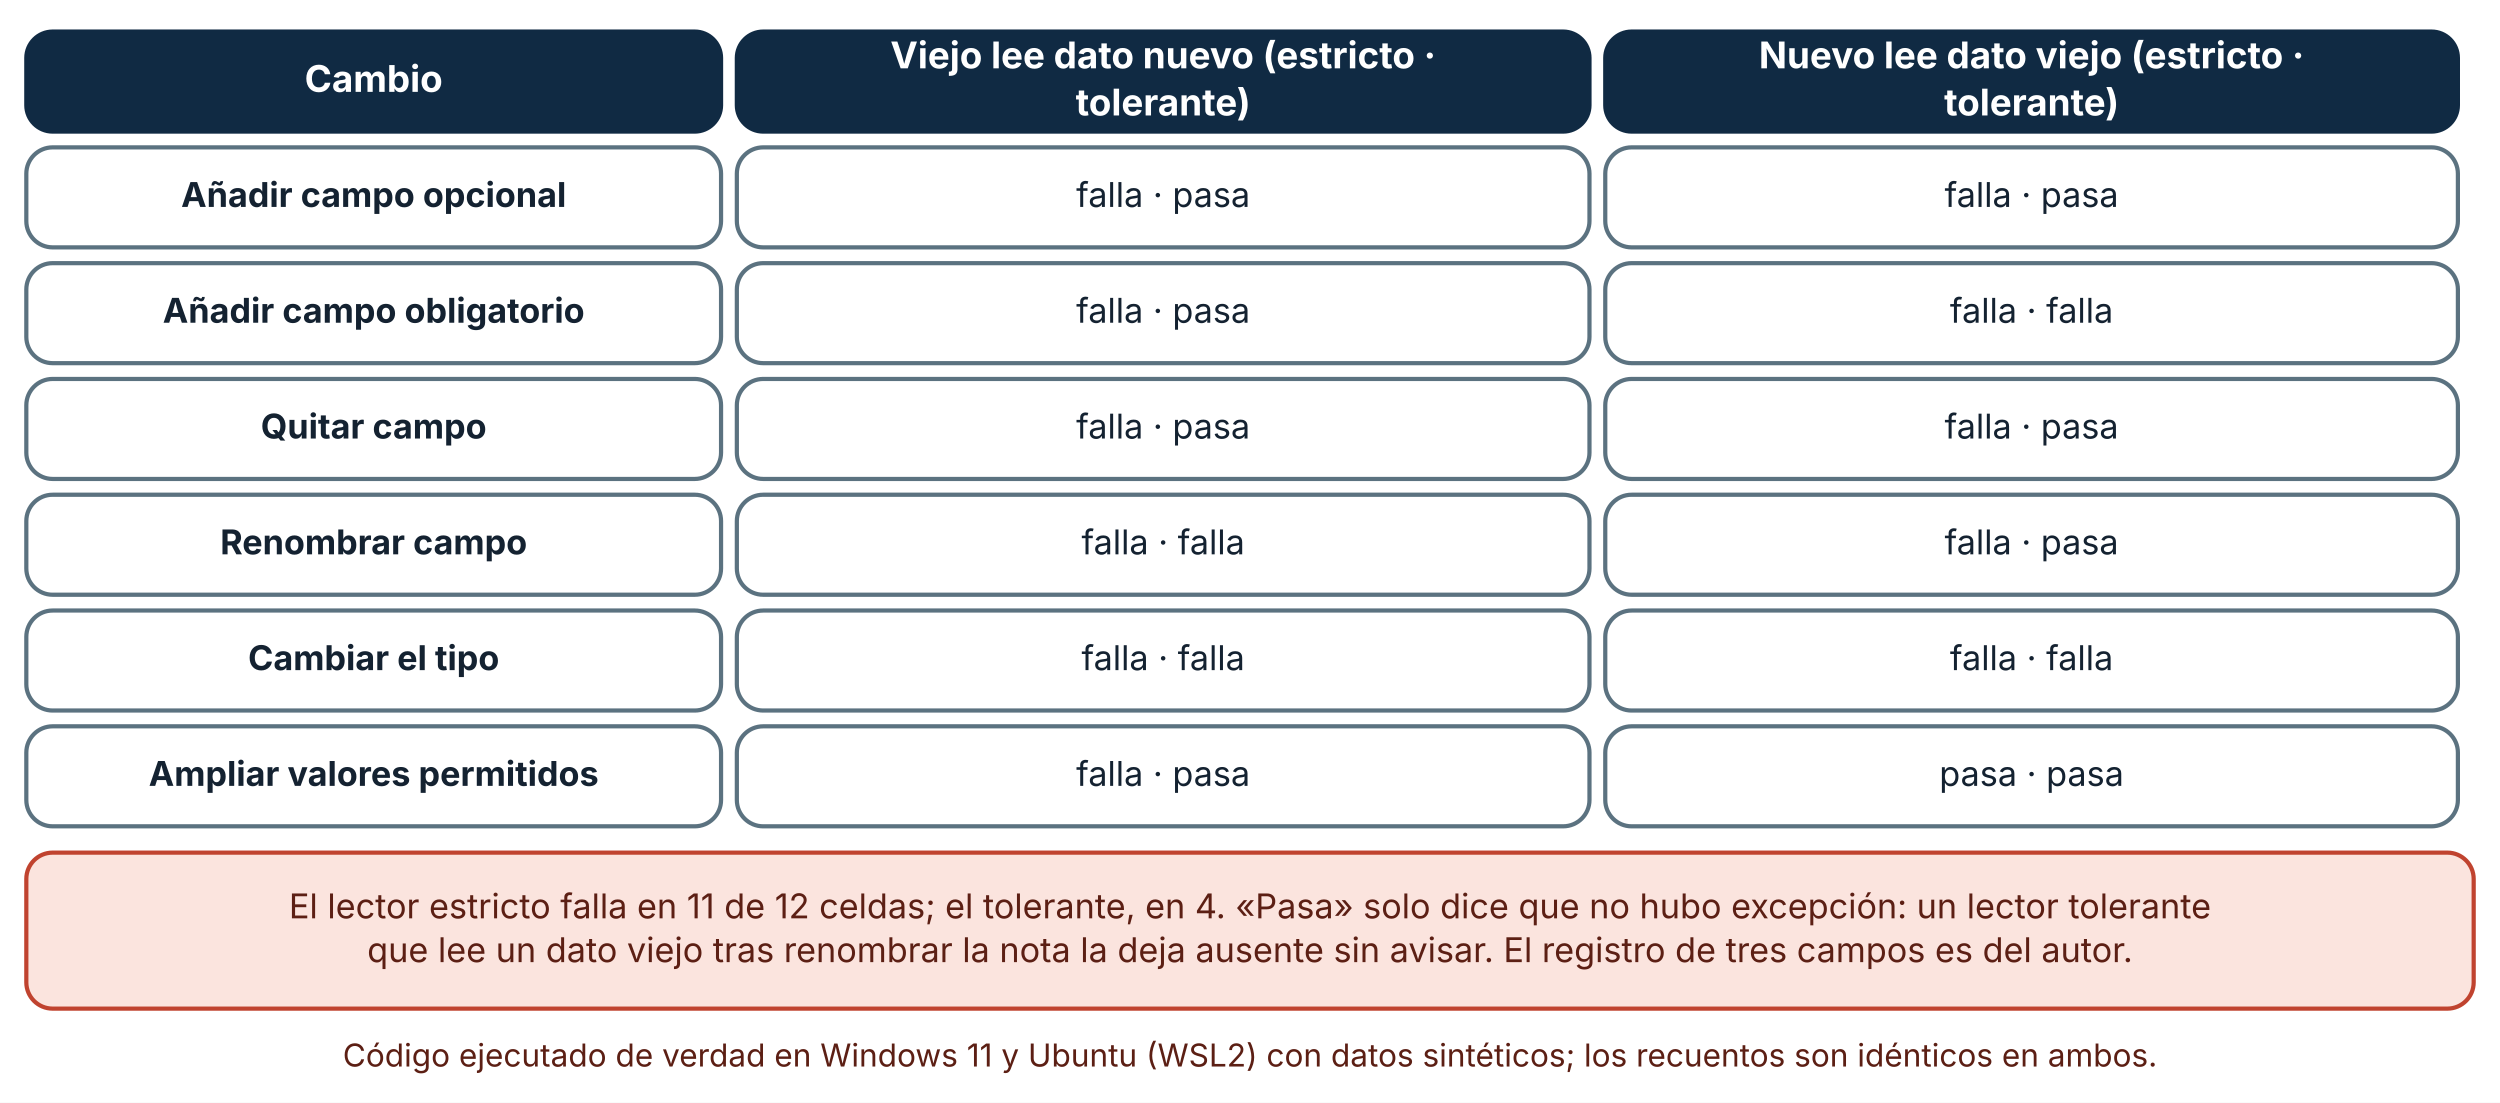
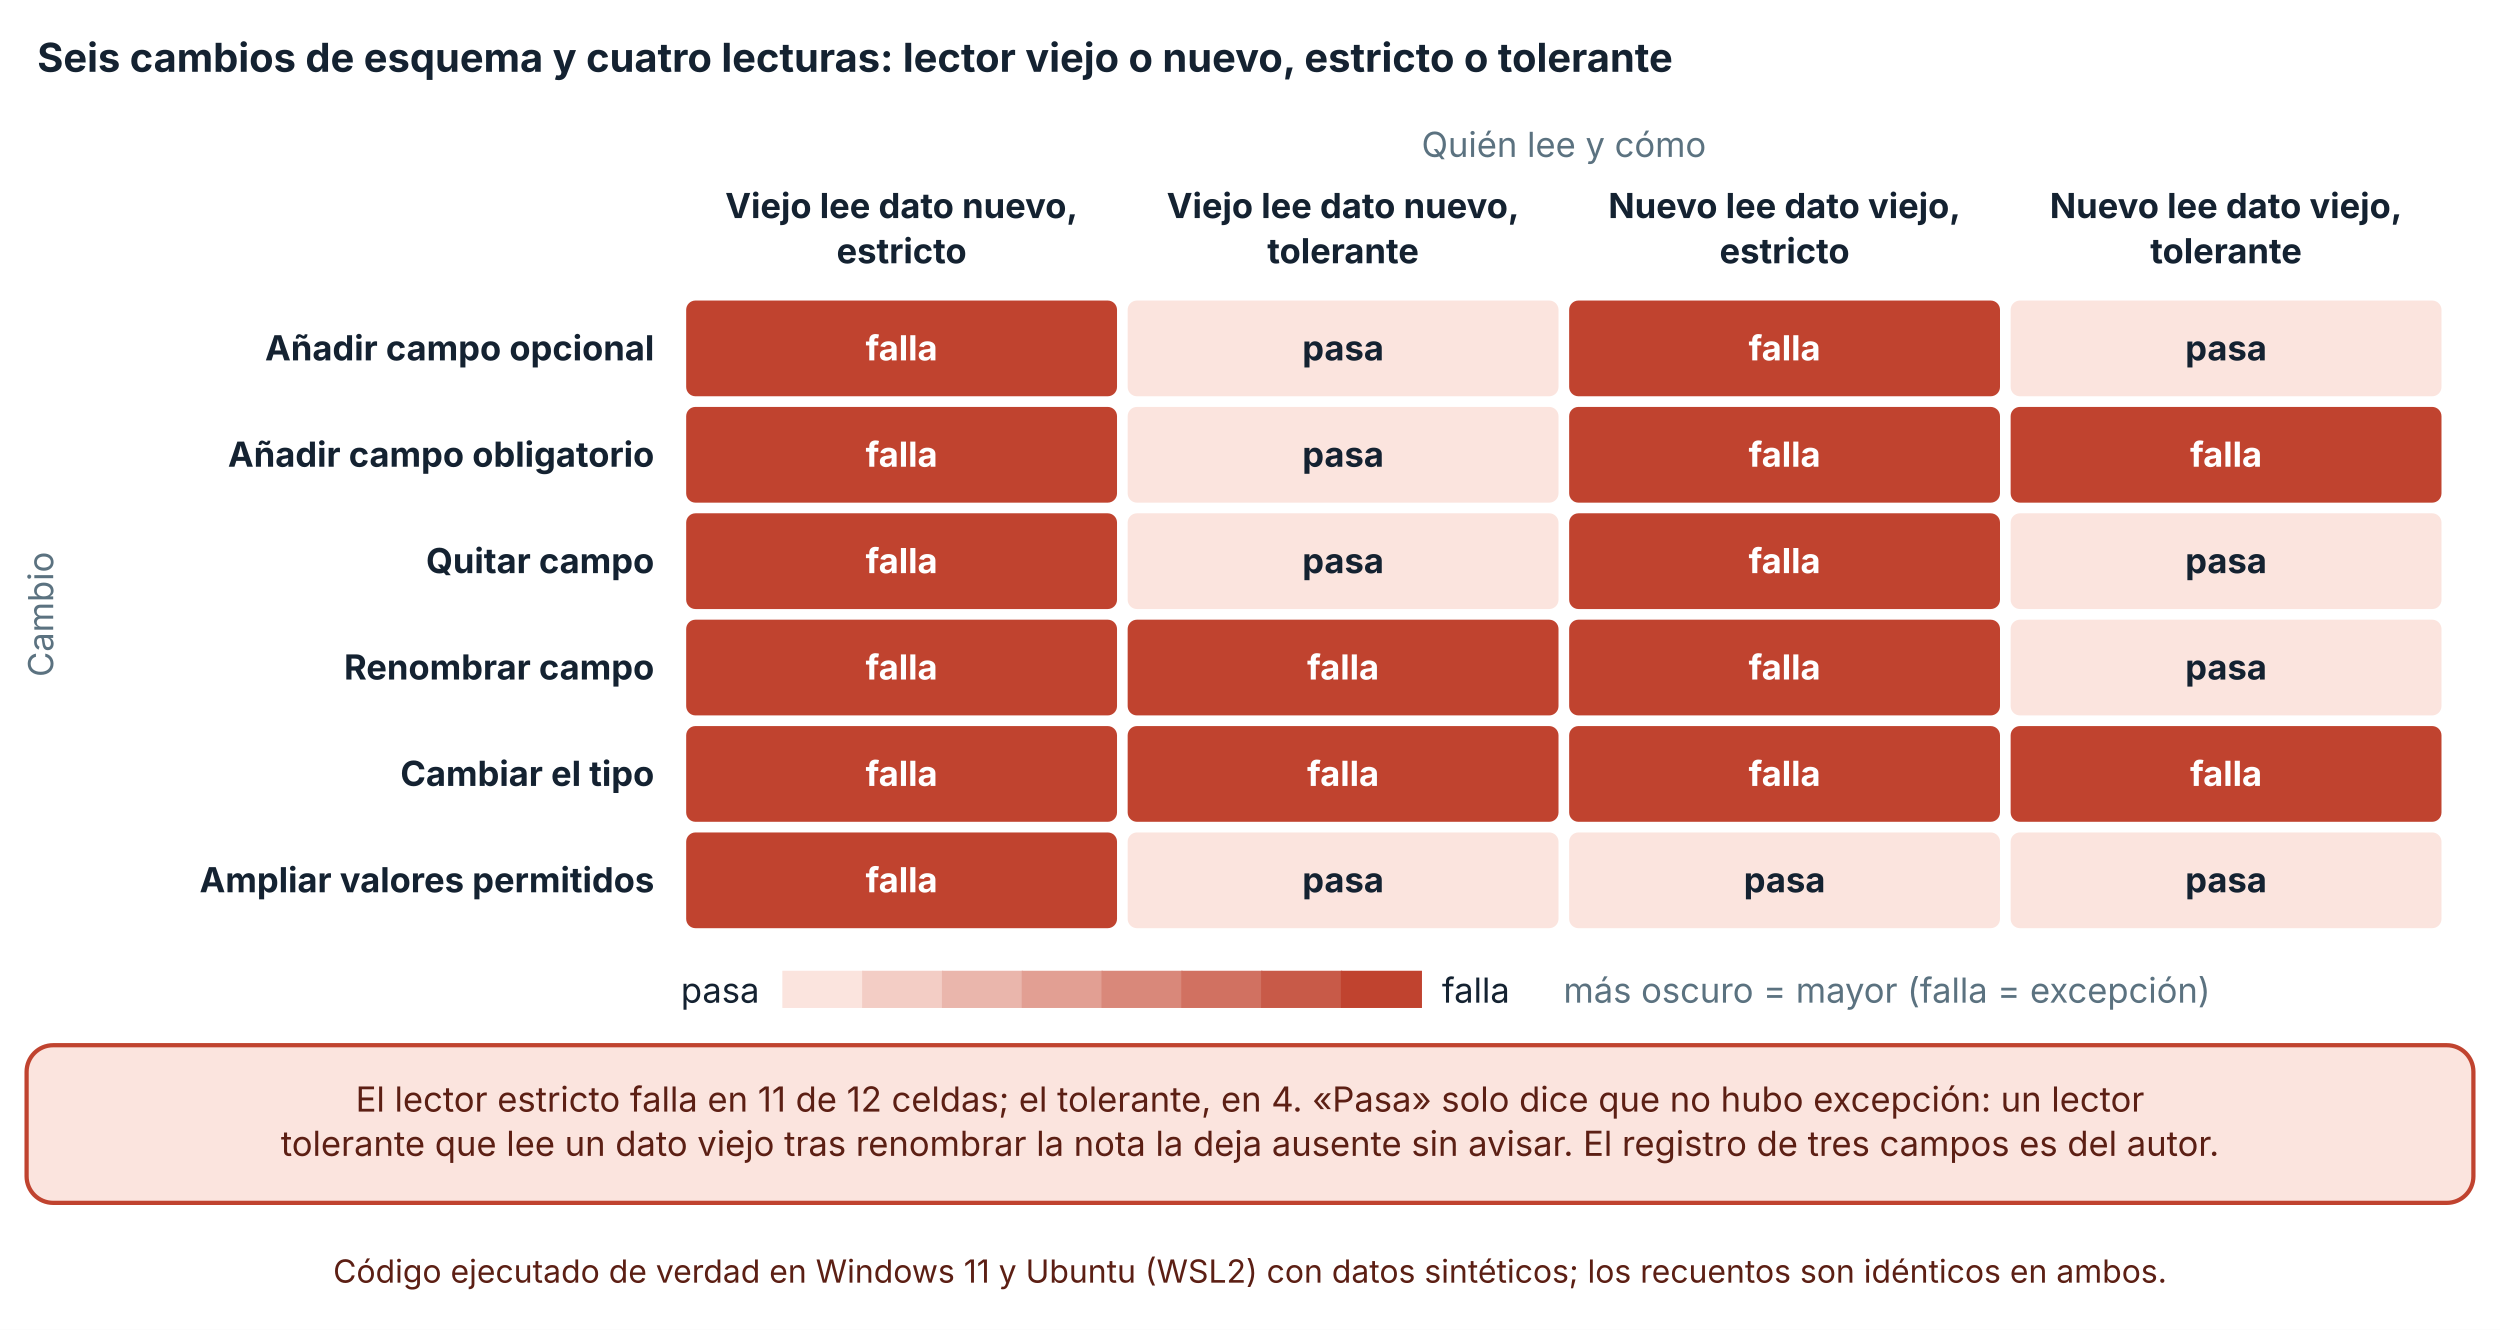
- <svg xmlns="http://www.w3.org/2000/svg" viewBox="0 0 950 419" width="950" height="419" role="img" aria-labelledby="t d" font-family="Inter, 'Segoe UI', system-ui, -apple-system, sans-serif">
+ <svg xmlns="http://www.w3.org/2000/svg" viewBox="0 0 940 500" width="940" height="500" role="img" aria-labelledby="t d" font-family="Inter, 'Segoe UI', system-ui, -apple-system, sans-serif">
  <defs>
    <marker id="arrow" viewBox="0 0 10 10" refX="9" refY="5" markerWidth="8" markerHeight="8" orient="auto-start-reverse">
      <path d="M0,0 L10,5 L0,10 z" fill="#32505f" />
    </marker>
    <marker id="arrow-coral" viewBox="0 0 10 10" refX="9" refY="5" markerWidth="8" markerHeight="8" orient="auto-start-reverse">
      <path d="M0,0 L10,5 L0,10 z" fill="#c0432f" />
    </marker>
  </defs>
-   <rect width="950" height="419" fill="#ffffff" />
-   <rect x="10" y="12" width="264" height="38" rx="10" fill="#102a43" stroke="#102a43" stroke-width="1.6" />
-   <text x="142" y="34.92" font-size="14" text-anchor="middle" font-weight="700" fill="#ffffff">
-     <tspan x="142" dy="0">Cambio</tspan>
+   <rect width="940" height="500" fill="#ffffff" />
+   <text x="14" y="27" font-size="15" text-anchor="start" font-weight="700" fill="#142231">
+     <tspan x="14" dy="0">Seis cambios de esquema y cuatro lecturas: lector viejo o nuevo, estricto o tolerante</tspan>
  </text>
-   <rect x="280" y="12" width="324" height="38" rx="10" fill="#102a43" stroke="#102a43" stroke-width="1.6" />
-   <text x="442" y="25.96" font-size="14" text-anchor="middle" font-weight="700" fill="#ffffff">
-     <tspan x="442" dy="0">Viejo lee dato nuevo (estricto ·</tspan>
+   <text x="588" y="59" font-size="13" text-anchor="middle" font-weight="400" fill="#5b7280">
+     <tspan x="588" dy="0">Quién lee y cómo</tspan>
  </text>
-   <text x="442" y="43.88" font-size="14" text-anchor="middle" font-weight="700" fill="#ffffff">
-     <tspan x="442" dy="0">tolerante)</tspan>
+   <text x="339" y="82" font-size="13" text-anchor="middle" font-weight="700" fill="#142231">
+     <tspan x="339" dy="0">Viejo lee dato nuevo,</tspan>
  </text>
-   <rect x="610" y="12" width="324" height="38" rx="10" fill="#102a43" stroke="#102a43" stroke-width="1.6" />
-   <text x="772" y="25.96" font-size="14" text-anchor="middle" font-weight="700" fill="#ffffff">
-     <tspan x="772" dy="0">Nuevo lee dato viejo (estricto ·</tspan>
+   <text x="339" y="99" font-size="13" text-anchor="middle" font-weight="700" fill="#142231">
+     <tspan x="339" dy="0">estricto</tspan>
  </text>
-   <text x="772" y="43.88" font-size="14" text-anchor="middle" font-weight="700" fill="#ffffff">
-     <tspan x="772" dy="0">tolerante)</tspan>
+   <text x="505" y="82" font-size="13" text-anchor="middle" font-weight="700" fill="#142231">
+     <tspan x="505" dy="0">Viejo lee dato nuevo,</tspan>
  </text>
-   <rect x="10" y="56" width="264" height="38" rx="10" fill="#ffffff" stroke="#5b7280" stroke-width="1.6" />
-   <text x="142" y="78.64" font-size="13" text-anchor="middle" font-weight="700" fill="#142231">
-     <tspan x="142" dy="0">Añadir campo opcional</tspan>
+   <text x="505" y="99" font-size="13" text-anchor="middle" font-weight="700" fill="#142231">
+     <tspan x="505" dy="0">tolerante</tspan>
  </text>
-   <rect x="280" y="56" width="324" height="38" rx="10" fill="#ffffff" stroke="#5b7280" stroke-width="1.6" />
-   <text x="442" y="78.64" font-size="13" text-anchor="middle" font-weight="400" fill="#142231">
-     <tspan x="442" dy="0">falla · pasa</tspan>
+   <text x="671" y="82" font-size="13" text-anchor="middle" font-weight="700" fill="#142231">
+     <tspan x="671" dy="0">Nuevo lee dato viejo,</tspan>
  </text>
-   <rect x="610" y="56" width="324" height="38" rx="10" fill="#ffffff" stroke="#5b7280" stroke-width="1.6" />
-   <text x="772" y="78.64" font-size="13" text-anchor="middle" font-weight="400" fill="#142231">
-     <tspan x="772" dy="0">falla · pasa</tspan>
+   <text x="671" y="99" font-size="13" text-anchor="middle" font-weight="700" fill="#142231">
+     <tspan x="671" dy="0">estricto</tspan>
  </text>
-   <rect x="10" y="100" width="264" height="38" rx="10" fill="#ffffff" stroke="#5b7280" stroke-width="1.6" />
-   <text x="142" y="122.64" font-size="13" text-anchor="middle" font-weight="700" fill="#142231">
-     <tspan x="142" dy="0">Añadir campo obligatorio</tspan>
+   <text x="837" y="82" font-size="13" text-anchor="middle" font-weight="700" fill="#142231">
+     <tspan x="837" dy="0">Nuevo lee dato viejo,</tspan>
  </text>
-   <rect x="280" y="100" width="324" height="38" rx="10" fill="#ffffff" stroke="#5b7280" stroke-width="1.6" />
-   <text x="442" y="122.64" font-size="13" text-anchor="middle" font-weight="400" fill="#142231">
-     <tspan x="442" dy="0">falla · pasa</tspan>
+   <text x="837" y="99" font-size="13" text-anchor="middle" font-weight="700" fill="#142231">
+     <tspan x="837" dy="0">tolerante</tspan>
  </text>
-   <rect x="610" y="100" width="324" height="38" rx="10" fill="#ffffff" stroke="#5b7280" stroke-width="1.6" />
-   <text x="772" y="122.64" font-size="13" text-anchor="middle" font-weight="400" fill="#142231">
-     <tspan x="772" dy="0">falla · falla</tspan>
+   <text x="246" y="135.5" font-size="13" text-anchor="end" font-weight="700" fill="#142231">
+     <tspan x="246" dy="0">Añadir campo opcional</tspan>
  </text>
-   <rect x="10" y="144" width="264" height="38" rx="10" fill="#ffffff" stroke="#5b7280" stroke-width="1.6" />
-   <text x="142" y="166.64" font-size="13" text-anchor="middle" font-weight="700" fill="#142231">
-     <tspan x="142" dy="0">Quitar campo</tspan>
+   <text x="246" y="175.5" font-size="13" text-anchor="end" font-weight="700" fill="#142231">
+     <tspan x="246" dy="0">Añadir campo obligatorio</tspan>
  </text>
-   <rect x="280" y="144" width="324" height="38" rx="10" fill="#ffffff" stroke="#5b7280" stroke-width="1.6" />
-   <text x="442" y="166.64" font-size="13" text-anchor="middle" font-weight="400" fill="#142231">
-     <tspan x="442" dy="0">falla · pasa</tspan>
+   <text x="246" y="215.5" font-size="13" text-anchor="end" font-weight="700" fill="#142231">
+     <tspan x="246" dy="0">Quitar campo</tspan>
  </text>
-   <rect x="610" y="144" width="324" height="38" rx="10" fill="#ffffff" stroke="#5b7280" stroke-width="1.6" />
-   <text x="772" y="166.64" font-size="13" text-anchor="middle" font-weight="400" fill="#142231">
-     <tspan x="772" dy="0">falla · pasa</tspan>
+   <text x="246" y="255.5" font-size="13" text-anchor="end" font-weight="700" fill="#142231">
+     <tspan x="246" dy="0">Renombrar campo</tspan>
  </text>
-   <rect x="10" y="188" width="264" height="38" rx="10" fill="#ffffff" stroke="#5b7280" stroke-width="1.6" />
-   <text x="142" y="210.64" font-size="13" text-anchor="middle" font-weight="700" fill="#142231">
-     <tspan x="142" dy="0">Renombrar campo</tspan>
+   <text x="246" y="295.5" font-size="13" text-anchor="end" font-weight="700" fill="#142231">
+     <tspan x="246" dy="0">Cambiar el tipo</tspan>
  </text>
-   <rect x="280" y="188" width="324" height="38" rx="10" fill="#ffffff" stroke="#5b7280" stroke-width="1.6" />
-   <text x="442" y="210.64" font-size="13" text-anchor="middle" font-weight="400" fill="#142231">
-     <tspan x="442" dy="0">falla · falla</tspan>
+   <text x="246" y="335.5" font-size="13" text-anchor="end" font-weight="700" fill="#142231">
+     <tspan x="246" dy="0">Ampliar valores permitidos</tspan>
  </text>
-   <rect x="610" y="188" width="324" height="38" rx="10" fill="#ffffff" stroke="#5b7280" stroke-width="1.6" />
-   <text x="772" y="210.64" font-size="13" text-anchor="middle" font-weight="400" fill="#142231">
-     <tspan x="772" dy="0">falla · pasa</tspan>
+   <rect x="257.5" y="112.5" width="163" height="37" rx="4" fill="#c0432f" stroke="#ffffff" stroke-width="1" />
+   <text x="339" y="135.5" font-size="13" text-anchor="middle" font-weight="700" fill="#ffffff">
+     <tspan x="339" dy="0">falla</tspan>
  </text>
-   <rect x="10" y="232" width="264" height="38" rx="10" fill="#ffffff" stroke="#5b7280" stroke-width="1.6" />
-   <text x="142" y="254.64" font-size="13" text-anchor="middle" font-weight="700" fill="#142231">
-     <tspan x="142" dy="0">Cambiar el tipo</tspan>
+   <rect x="423.5" y="112.5" width="163" height="37" rx="4" fill="#fbe4de" stroke="#ffffff" stroke-width="1" />
+   <text x="505" y="135.5" font-size="13" text-anchor="middle" font-weight="700" fill="#142231">
+     <tspan x="505" dy="0">pasa</tspan>
  </text>
-   <rect x="280" y="232" width="324" height="38" rx="10" fill="#ffffff" stroke="#5b7280" stroke-width="1.6" />
-   <text x="442" y="254.64" font-size="13" text-anchor="middle" font-weight="400" fill="#142231">
-     <tspan x="442" dy="0">falla · falla</tspan>
+   <rect x="589.5" y="112.5" width="163" height="37" rx="4" fill="#c0432f" stroke="#ffffff" stroke-width="1" />
+   <text x="671" y="135.5" font-size="13" text-anchor="middle" font-weight="700" fill="#ffffff">
+     <tspan x="671" dy="0">falla</tspan>
  </text>
-   <rect x="610" y="232" width="324" height="38" rx="10" fill="#ffffff" stroke="#5b7280" stroke-width="1.6" />
-   <text x="772" y="254.64" font-size="13" text-anchor="middle" font-weight="400" fill="#142231">
-     <tspan x="772" dy="0">falla · falla</tspan>
+   <rect x="755.5" y="112.5" width="163" height="37" rx="4" fill="#fbe4de" stroke="#ffffff" stroke-width="1" />
+   <text x="837" y="135.5" font-size="13" text-anchor="middle" font-weight="700" fill="#142231">
+     <tspan x="837" dy="0">pasa</tspan>
  </text>
-   <rect x="10" y="276" width="264" height="38" rx="10" fill="#ffffff" stroke="#5b7280" stroke-width="1.6" />
-   <text x="142" y="298.64" font-size="13" text-anchor="middle" font-weight="700" fill="#142231">
-     <tspan x="142" dy="0">Ampliar valores permitidos</tspan>
+   <rect x="257.5" y="152.5" width="163" height="37" rx="4" fill="#c0432f" stroke="#ffffff" stroke-width="1" />
+   <text x="339" y="175.5" font-size="13" text-anchor="middle" font-weight="700" fill="#ffffff">
+     <tspan x="339" dy="0">falla</tspan>
  </text>
-   <rect x="280" y="276" width="324" height="38" rx="10" fill="#ffffff" stroke="#5b7280" stroke-width="1.6" />
-   <text x="442" y="298.64" font-size="13" text-anchor="middle" font-weight="400" fill="#142231">
-     <tspan x="442" dy="0">falla · pasa</tspan>
+   <rect x="423.5" y="152.5" width="163" height="37" rx="4" fill="#fbe4de" stroke="#ffffff" stroke-width="1" />
+   <text x="505" y="175.5" font-size="13" text-anchor="middle" font-weight="700" fill="#142231">
+     <tspan x="505" dy="0">pasa</tspan>
  </text>
-   <rect x="610" y="276" width="324" height="38" rx="10" fill="#ffffff" stroke="#5b7280" stroke-width="1.6" />
-   <text x="772" y="298.64" font-size="13" text-anchor="middle" font-weight="400" fill="#142231">
-     <tspan x="772" dy="0">pasa · pasa</tspan>
+   <rect x="589.5" y="152.5" width="163" height="37" rx="4" fill="#c0432f" stroke="#ffffff" stroke-width="1" />
+   <text x="671" y="175.5" font-size="13" text-anchor="middle" font-weight="700" fill="#ffffff">
+     <tspan x="671" dy="0">falla</tspan>
  </text>
-   <rect x="10" y="324" width="930" height="59.28" rx="10" fill="#fbe4de" stroke="#c0432f" stroke-width="1.6" />
-   <text x="475" y="348.96" font-size="13" text-anchor="middle" font-weight="400" fill="#5c1f14">
-     <tspan x="475" dy="0">El lector estricto falla en 11 de 12 celdas; el tolerante, en 4. «Pasa» solo dice que no hubo excepción: un lector tolerante</tspan>
+   <rect x="755.5" y="152.5" width="163" height="37" rx="4" fill="#c0432f" stroke="#ffffff" stroke-width="1" />
+   <text x="837" y="175.5" font-size="13" text-anchor="middle" font-weight="700" fill="#ffffff">
+     <tspan x="837" dy="0">falla</tspan>
  </text>
-   <text x="475" y="365.6" font-size="13" text-anchor="middle" font-weight="400" fill="#5c1f14">
-     <tspan x="475" dy="0">que lee un dato viejo tras renombrar la nota la deja ausente sin avisar. El registro de tres campos es del autor.</tspan>
+   <rect x="257.5" y="192.5" width="163" height="37" rx="4" fill="#c0432f" stroke="#ffffff" stroke-width="1" />
+   <text x="339" y="215.5" font-size="13" text-anchor="middle" font-weight="700" fill="#ffffff">
+     <tspan x="339" dy="0">falla</tspan>
  </text>
-   <text x="475" y="405.28" font-size="12" text-anchor="middle" font-weight="400" fill="#5c1f14">
-     <tspan x="475" dy="0">Código ejecutado de verdad en Windows 11 y Ubuntu (WSL2) con datos sintéticos; los recuentos son idénticos en ambos.</tspan>
+   <rect x="423.5" y="192.5" width="163" height="37" rx="4" fill="#fbe4de" stroke="#ffffff" stroke-width="1" />
+   <text x="505" y="215.5" font-size="13" text-anchor="middle" font-weight="700" fill="#142231">
+     <tspan x="505" dy="0">pasa</tspan>
+   </text>
+   <rect x="589.5" y="192.5" width="163" height="37" rx="4" fill="#c0432f" stroke="#ffffff" stroke-width="1" />
+   <text x="671" y="215.5" font-size="13" text-anchor="middle" font-weight="700" fill="#ffffff">
+     <tspan x="671" dy="0">falla</tspan>
+   </text>
+   <rect x="755.5" y="192.5" width="163" height="37" rx="4" fill="#fbe4de" stroke="#ffffff" stroke-width="1" />
+   <text x="837" y="215.5" font-size="13" text-anchor="middle" font-weight="700" fill="#142231">
+     <tspan x="837" dy="0">pasa</tspan>
+   </text>
+   <rect x="257.5" y="232.5" width="163" height="37" rx="4" fill="#c0432f" stroke="#ffffff" stroke-width="1" />
+   <text x="339" y="255.5" font-size="13" text-anchor="middle" font-weight="700" fill="#ffffff">
+     <tspan x="339" dy="0">falla</tspan>
+   </text>
+   <rect x="423.5" y="232.5" width="163" height="37" rx="4" fill="#c0432f" stroke="#ffffff" stroke-width="1" />
+   <text x="505" y="255.5" font-size="13" text-anchor="middle" font-weight="700" fill="#ffffff">
+     <tspan x="505" dy="0">falla</tspan>
+   </text>
+   <rect x="589.5" y="232.5" width="163" height="37" rx="4" fill="#c0432f" stroke="#ffffff" stroke-width="1" />
+   <text x="671" y="255.5" font-size="13" text-anchor="middle" font-weight="700" fill="#ffffff">
+     <tspan x="671" dy="0">falla</tspan>
+   </text>
+   <rect x="755.5" y="232.5" width="163" height="37" rx="4" fill="#fbe4de" stroke="#ffffff" stroke-width="1" />
+   <text x="837" y="255.5" font-size="13" text-anchor="middle" font-weight="700" fill="#142231">
+     <tspan x="837" dy="0">pasa</tspan>
+   </text>
+   <rect x="257.5" y="272.5" width="163" height="37" rx="4" fill="#c0432f" stroke="#ffffff" stroke-width="1" />
+   <text x="339" y="295.5" font-size="13" text-anchor="middle" font-weight="700" fill="#ffffff">
+     <tspan x="339" dy="0">falla</tspan>
+   </text>
+   <rect x="423.5" y="272.5" width="163" height="37" rx="4" fill="#c0432f" stroke="#ffffff" stroke-width="1" />
+   <text x="505" y="295.5" font-size="13" text-anchor="middle" font-weight="700" fill="#ffffff">
+     <tspan x="505" dy="0">falla</tspan>
+   </text>
+   <rect x="589.5" y="272.5" width="163" height="37" rx="4" fill="#c0432f" stroke="#ffffff" stroke-width="1" />
+   <text x="671" y="295.5" font-size="13" text-anchor="middle" font-weight="700" fill="#ffffff">
+     <tspan x="671" dy="0">falla</tspan>
+   </text>
+   <rect x="755.5" y="272.5" width="163" height="37" rx="4" fill="#c0432f" stroke="#ffffff" stroke-width="1" />
+   <text x="837" y="295.5" font-size="13" text-anchor="middle" font-weight="700" fill="#ffffff">
+     <tspan x="837" dy="0">falla</tspan>
+   </text>
+   <rect x="257.5" y="312.5" width="163" height="37" rx="4" fill="#c0432f" stroke="#ffffff" stroke-width="1" />
+   <text x="339" y="335.5" font-size="13" text-anchor="middle" font-weight="700" fill="#ffffff">
+     <tspan x="339" dy="0">falla</tspan>
+   </text>
+   <rect x="423.5" y="312.5" width="163" height="37" rx="4" fill="#fbe4de" stroke="#ffffff" stroke-width="1" />
+   <text x="505" y="335.5" font-size="13" text-anchor="middle" font-weight="700" fill="#142231">
+     <tspan x="505" dy="0">pasa</tspan>
+   </text>
+   <rect x="589.5" y="312.5" width="163" height="37" rx="4" fill="#fbe4de" stroke="#ffffff" stroke-width="1" />
+   <text x="671" y="335.5" font-size="13" text-anchor="middle" font-weight="700" fill="#142231">
+     <tspan x="671" dy="0">pasa</tspan>
+   </text>
+   <rect x="755.5" y="312.5" width="163" height="37" rx="4" fill="#fbe4de" stroke="#ffffff" stroke-width="1" />
+   <text x="837" y="335.5" font-size="13" text-anchor="middle" font-weight="700" fill="#142231">
+     <tspan x="837" dy="0">pasa</tspan>
+   </text>
+   <text x="20" y="231" font-size="13" text-anchor="middle" font-weight="400" fill="#5b7280" transform="rotate(-90 20 231)">Cambio</text>
+   <text x="256" y="377" font-size="13" text-anchor="start" font-weight="400" fill="#142231">
+     <tspan x="256" dy="0">pasa</tspan>
+   </text>
+   <rect x="294.16" y="365" width="30.5" height="14" fill="#fbe4de" />
+   <rect x="324.16" y="365" width="30.5" height="14" fill="#f3cdc5" />
+   <rect x="354.16" y="365" width="30.5" height="14" fill="#eab6ac" />
+   <rect x="384.16" y="365" width="30.5" height="14" fill="#e29f93" />
+   <rect x="414.16" y="365" width="30.5" height="14" fill="#d9887a" />
+   <rect x="444.16" y="365" width="30.5" height="14" fill="#d17161" />
+   <rect x="474.16" y="365" width="30.5" height="14" fill="#c85a48" />
+   <rect x="504.16" y="365" width="30.5" height="14" fill="#c0432f" />
+   <text x="542.16" y="377" font-size="13" text-anchor="start" font-weight="400" fill="#142231">
+     <tspan x="542.16" dy="0">falla</tspan>
+   </text>
+   <text x="587.86" y="377" font-size="13" text-anchor="start" font-weight="400" fill="#5b7280">
+     <tspan x="587.86" dy="0">más oscuro = mayor (falla = excepción)</tspan>
+   </text>
+   <rect x="10" y="393" width="920" height="59.28" rx="10" fill="#fbe4de" stroke="#c0432f" stroke-width="1.6" />
+   <text x="470" y="417.96" font-size="13" text-anchor="middle" font-weight="400" fill="#5c1f14">
+     <tspan x="470" dy="0">El lector estricto falla en 11 de 12 celdas; el tolerante, en 4. «Pasa» solo dice que no hubo excepción: un lector</tspan>
+   </text>
+   <text x="470" y="434.6" font-size="13" text-anchor="middle" font-weight="400" fill="#5c1f14">
+     <tspan x="470" dy="0">tolerante que lee un dato viejo tras renombrar la nota la deja ausente sin avisar. El registro de tres campos es del autor.</tspan>
+   </text>
+   <text x="470" y="482.28" font-size="12" text-anchor="middle" font-weight="400" fill="#5c1f14">
+     <tspan x="470" dy="0">Código ejecutado de verdad en Windows 11 y Ubuntu (WSL2) con datos sintéticos; los recuentos son idénticos en ambos.</tspan>
  </text>
</svg>
